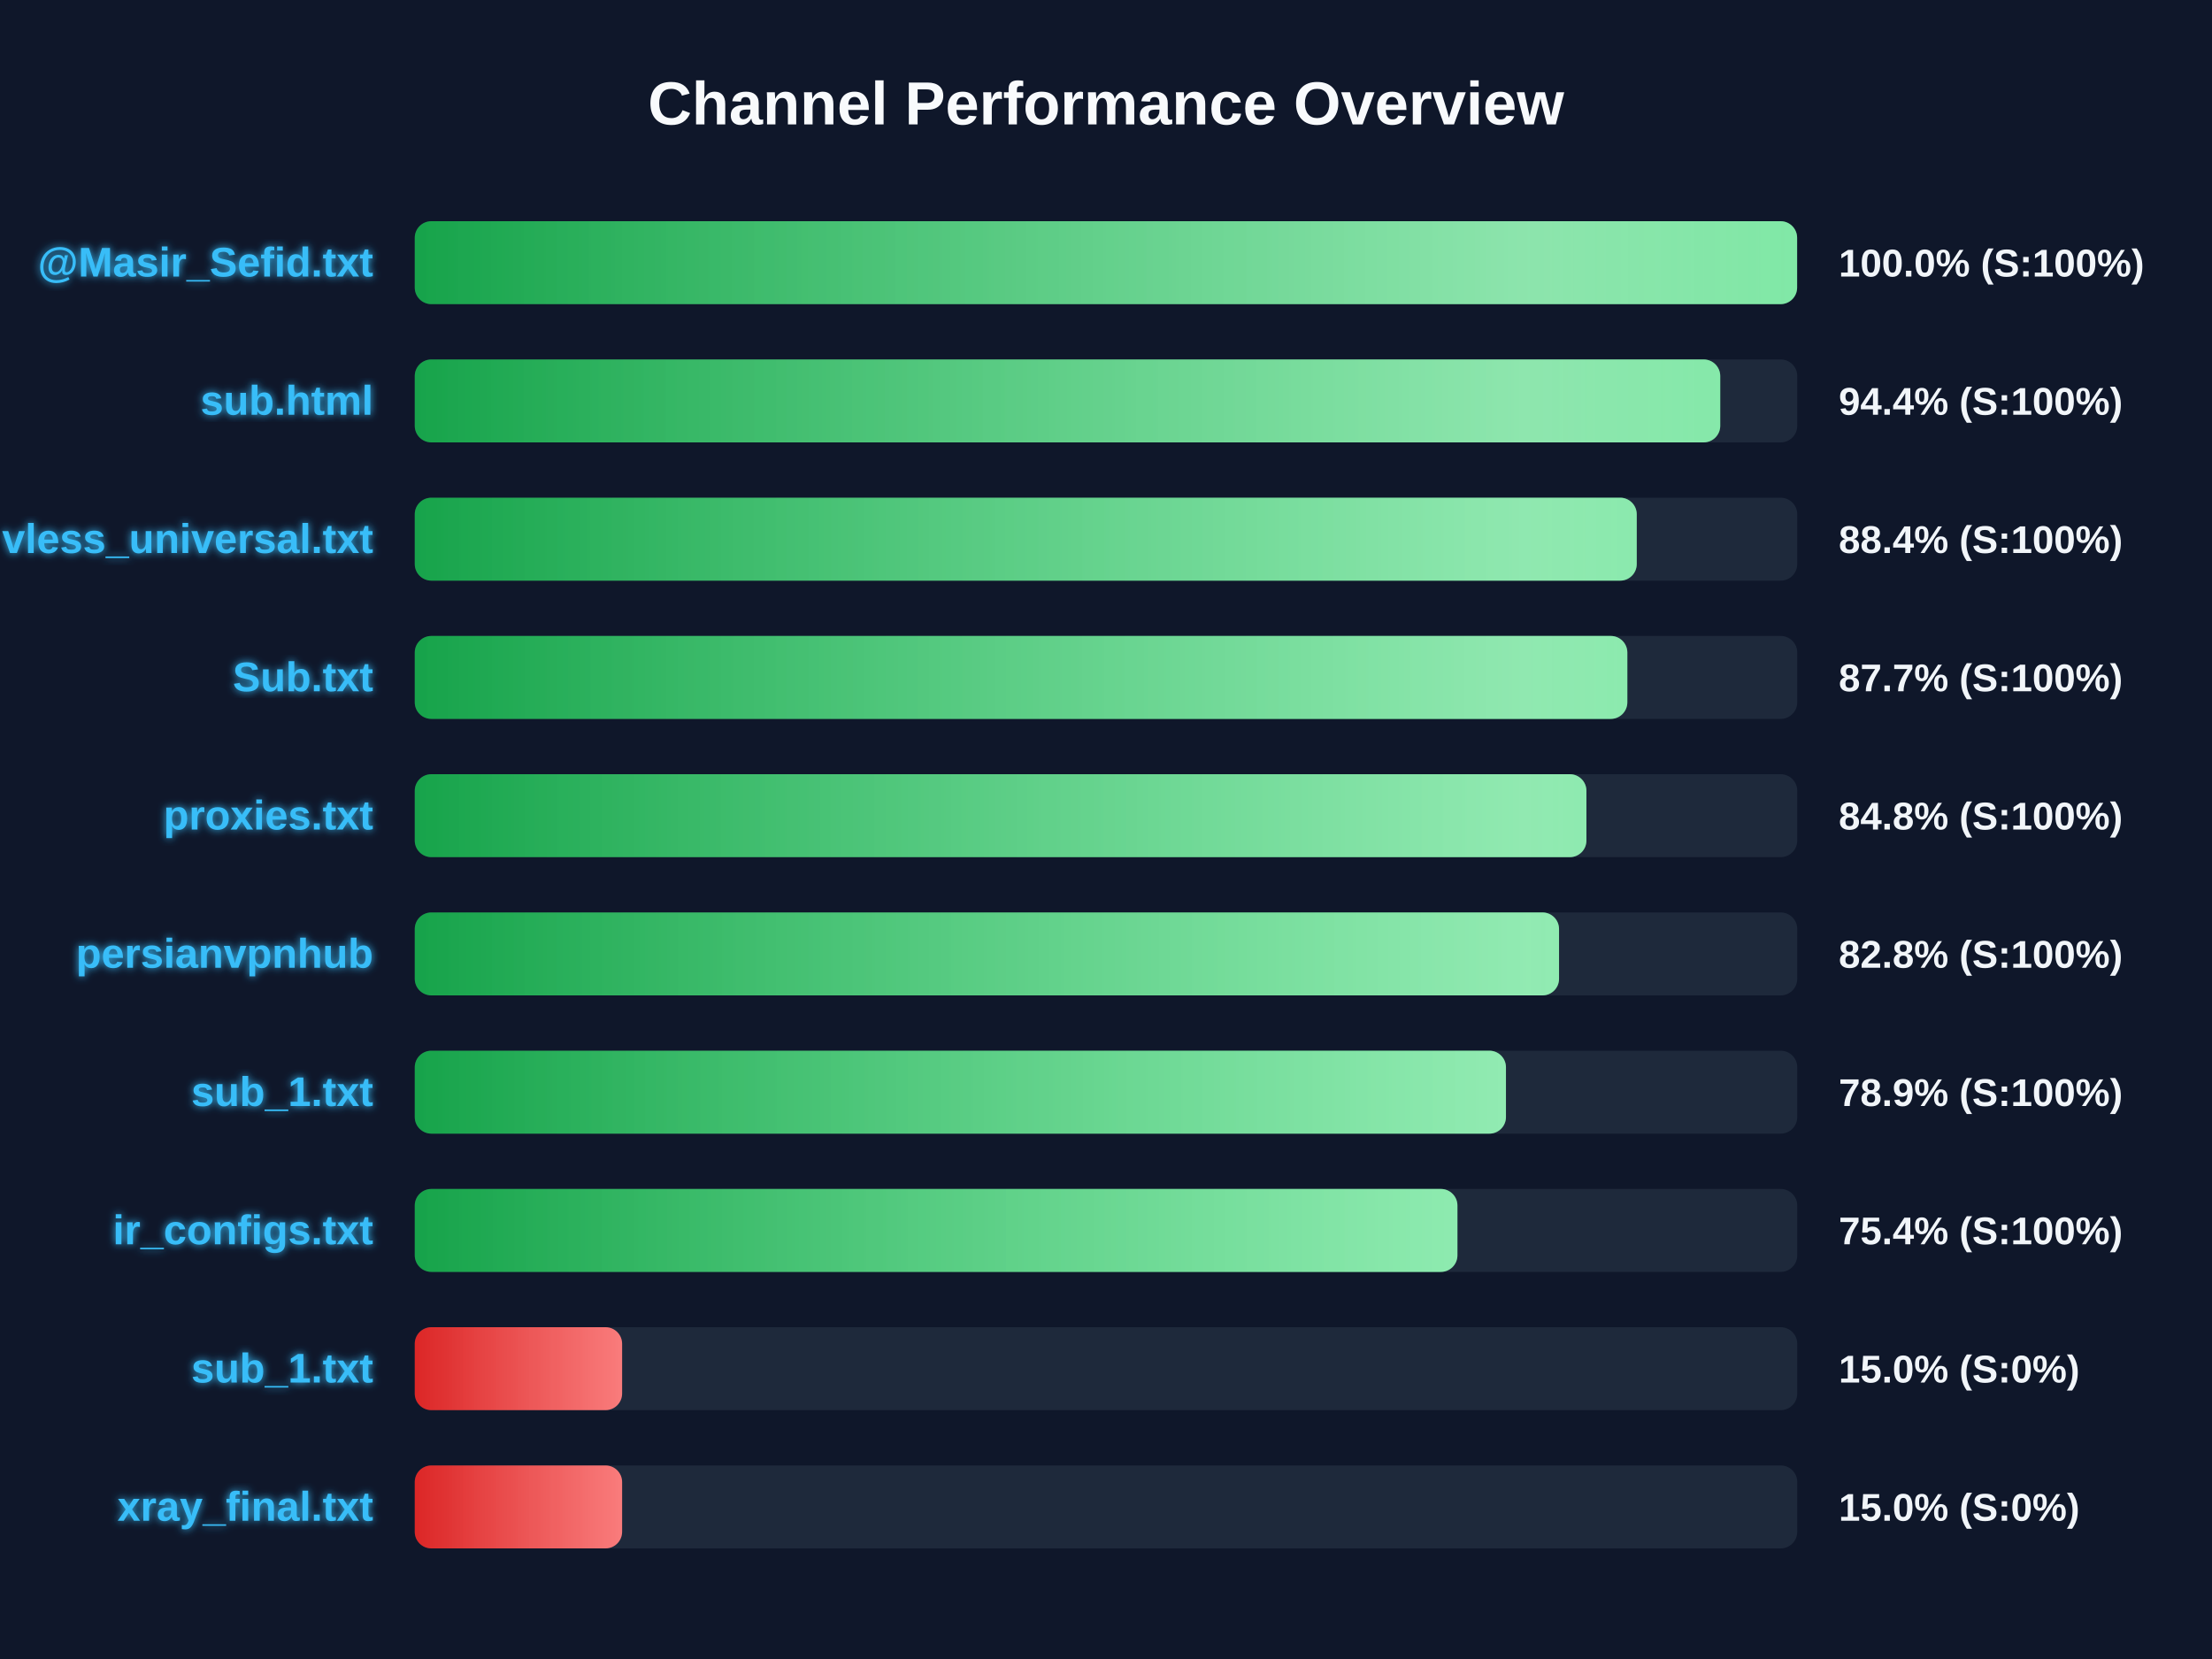
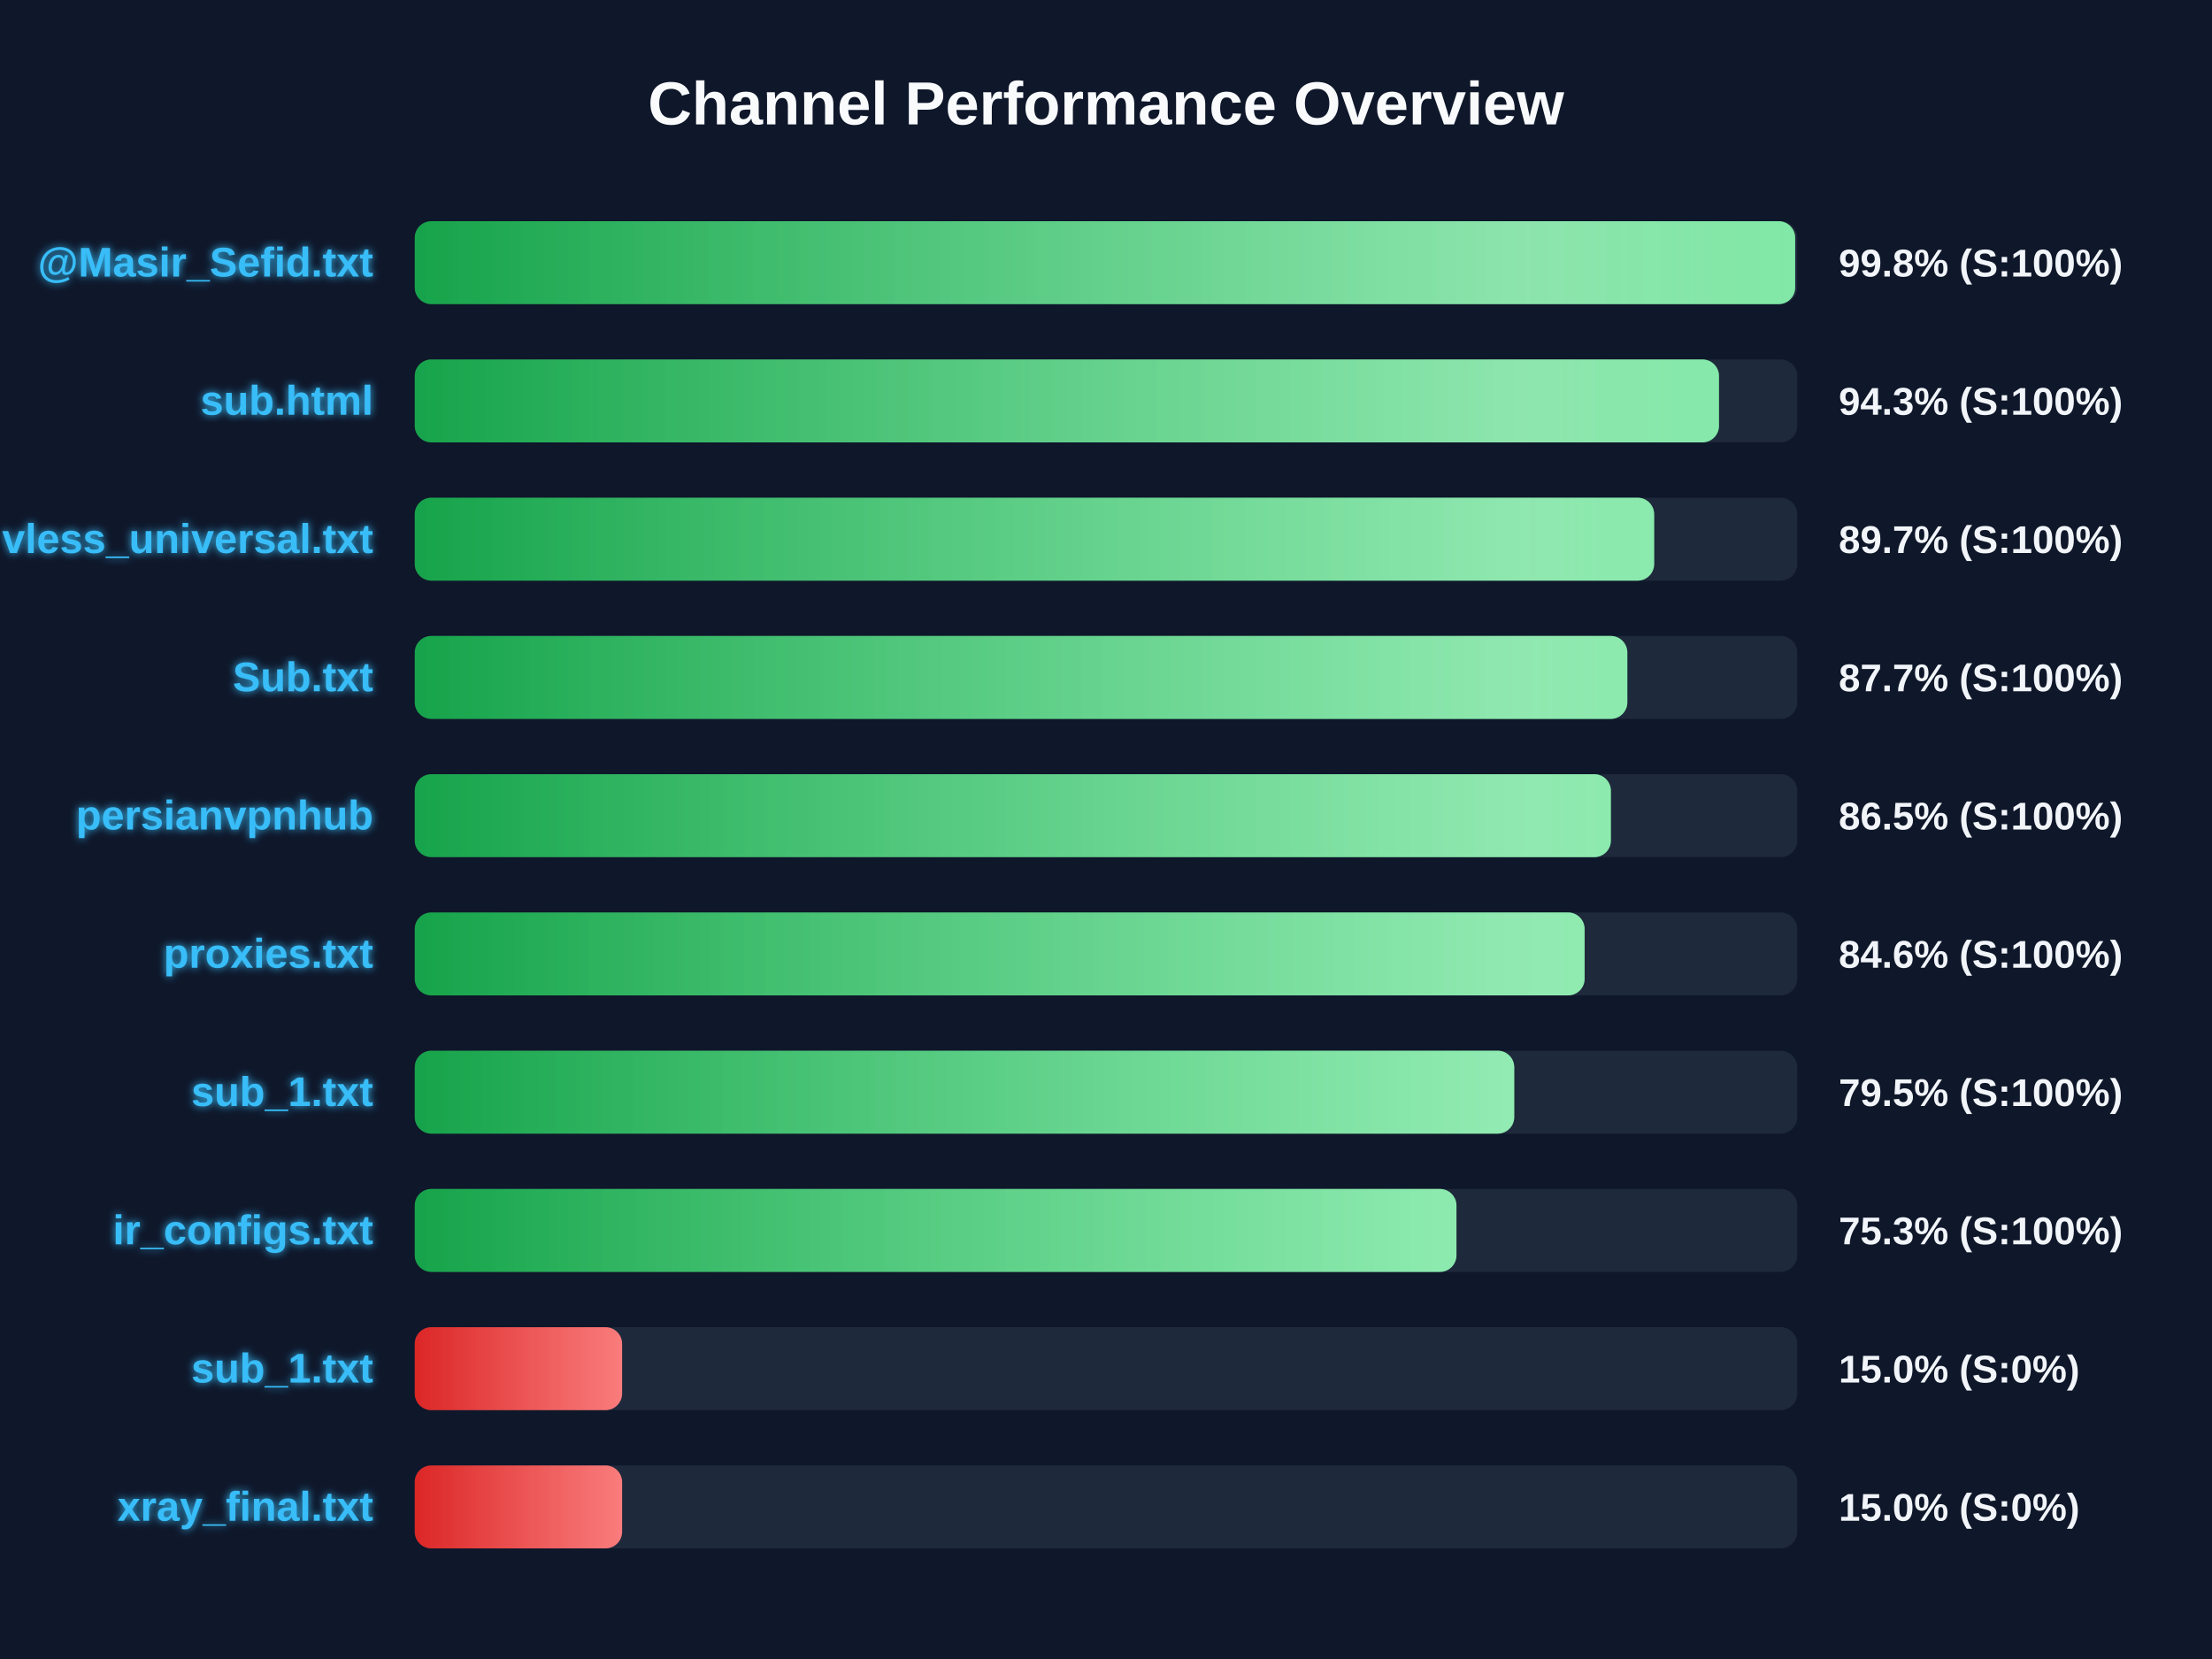
<svg xmlns="http://www.w3.org/2000/svg" width="800" height="600" version="1.1">
  <defs>
    <linearGradient id="grad-green" x1="0%" y1="0%" x2="100%" y2="0%">
      <stop offset="0%" stop-color="#16a34a" />
      <stop offset="100%" stop-color="#4ade80" />
    </linearGradient>
    <linearGradient id="grad-yellow" x1="0%" y1="0%" x2="100%" y2="0%">
      <stop offset="0%" stop-color="#ca8a04" />
      <stop offset="100%" stop-color="#fde047" />
    </linearGradient>
    <linearGradient id="grad-red" x1="0%" y1="0%" x2="100%" y2="0%">
      <stop offset="0%" stop-color="#dc2626" />
      <stop offset="100%" stop-color="#f87171" />
    </linearGradient>
    <linearGradient id="shimmer" x1="0%" y1="0%" x2="100%" y2="0%">
      <stop offset="0%" stop-color="rgba(255,255,255,0)" />
      <stop offset="50%" stop-color="rgba(255,255,255,0.4)" />
      <stop offset="100%" stop-color="rgba(255,255,255,0)" />
    </linearGradient>
    <filter id="glow" x="-20%" y="-20%" width="140%" height="140%">
      <feGaussianBlur stdDeviation="1.5" result="blur" />
      <feComposite in="SourceGraphic" in2="blur" operator="over" />
    </filter>
  </defs>
  <style>
        .bg-rect { fill: #0f172a; }
        .title { font: bold 22px 'Segoe UI', Arial, sans-serif; fill: #f8fafc; }
        .row { font: bold 15px 'Segoe UI', Arial, sans-serif; fill: #38bdf8; filter: url(#glow); }
        .score { font: bold 14px 'Segoe UI', Arial, sans-serif; fill: #f1f5f9; }
        @keyframes shimmer-anim {
            0% { transform: translateX(-100%); }
            100% { transform: translateX(200%); }
        }
        .shimmer-rect {
            animation: shimmer-anim 2.5s infinite linear;
        }
    </style>
  <rect width="100%" height="100%" class="bg-rect" />
  <text x="400" y="45" text-anchor="middle" class="title">Channel Performance Overview</text>
  <rect x="150" y="80" width="500" height="30" fill="#1e293b" rx="6" />
  <clipPath id="clip-0">
-     <rect x="150" y="80" width="499.95" height="30" rx="6" />
+     <rect x="150" y="80" width="499.25" height="30" rx="6" />
  </clipPath>
-   <rect x="150" y="80" width="499.95" height="30" fill="url(#grad-green)" rx="6" />
+   <rect x="150" y="80" width="499.25" height="30" fill="url(#grad-green)" rx="6" />
  <g clip-path="url(#clip-0)">
    <rect x="150" y="80" width="100%" height="30" fill="url(#shimmer)" class="shimmer-rect" />
  </g>
  <text x="135" y="100" text-anchor="end" class="row">@Masir_Sefid.txt</text>
-   <text x="665" y="100" text-anchor="start" class="score">100.0% (S:100%)</text>
+   <text x="665" y="100" text-anchor="start" class="score">99.8% (S:100%)</text>
  <rect x="150" y="130" width="500" height="30" fill="#1e293b" rx="6" />
  <clipPath id="clip-1">
-     <rect x="150" y="130" width="472.15" height="30" rx="6" />
+     <rect x="150" y="130" width="471.7" height="30" rx="6" />
  </clipPath>
-   <rect x="150" y="130" width="472.15" height="30" fill="url(#grad-green)" rx="6" />
+   <rect x="150" y="130" width="471.7" height="30" fill="url(#grad-green)" rx="6" />
  <g clip-path="url(#clip-1)">
    <rect x="150" y="130" width="100%" height="30" fill="url(#shimmer)" class="shimmer-rect" />
  </g>
  <text x="135" y="150" text-anchor="end" class="row">sub.html</text>
-   <text x="665" y="150" text-anchor="start" class="score">94.4% (S:100%)</text>
+   <text x="665" y="150" text-anchor="start" class="score">94.3% (S:100%)</text>
  <rect x="150" y="180" width="500" height="30" fill="#1e293b" rx="6" />
  <clipPath id="clip-2">
-     <rect x="150" y="180" width="441.95" height="30" rx="6" />
+     <rect x="150" y="180" width="448.25" height="30" rx="6" />
  </clipPath>
-   <rect x="150" y="180" width="441.95" height="30" fill="url(#grad-green)" rx="6" />
+   <rect x="150" y="180" width="448.25" height="30" fill="url(#grad-green)" rx="6" />
  <g clip-path="url(#clip-2)">
    <rect x="150" y="180" width="100%" height="30" fill="url(#shimmer)" class="shimmer-rect" />
  </g>
  <text x="135" y="200" text-anchor="end" class="row">vless_universal.txt</text>
-   <text x="665" y="200" text-anchor="start" class="score">88.4% (S:100%)</text>
+   <text x="665" y="200" text-anchor="start" class="score">89.7% (S:100%)</text>
  <rect x="150" y="230" width="500" height="30" fill="#1e293b" rx="6" />
  <clipPath id="clip-3">
    <rect x="150" y="230" width="438.55" height="30" rx="6" />
  </clipPath>
  <rect x="150" y="230" width="438.55" height="30" fill="url(#grad-green)" rx="6" />
  <g clip-path="url(#clip-3)">
    <rect x="150" y="230" width="100%" height="30" fill="url(#shimmer)" class="shimmer-rect" />
  </g>
  <text x="135" y="250" text-anchor="end" class="row">Sub.txt</text>
  <text x="665" y="250" text-anchor="start" class="score">87.7% (S:100%)</text>
  <rect x="150" y="280" width="500" height="30" fill="#1e293b" rx="6" />
  <clipPath id="clip-4">
-     <rect x="150" y="280" width="423.75" height="30" rx="6" />
+     <rect x="150" y="280" width="432.6" height="30" rx="6" />
  </clipPath>
-   <rect x="150" y="280" width="423.75" height="30" fill="url(#grad-green)" rx="6" />
+   <rect x="150" y="280" width="432.6" height="30" fill="url(#grad-green)" rx="6" />
  <g clip-path="url(#clip-4)">
    <rect x="150" y="280" width="100%" height="30" fill="url(#shimmer)" class="shimmer-rect" />
  </g>
-   <text x="135" y="300" text-anchor="end" class="row">proxies.txt</text>
-   <text x="665" y="300" text-anchor="start" class="score">84.8% (S:100%)</text>
+   <text x="135" y="300" text-anchor="end" class="row">persianvpnhub</text>
+   <text x="665" y="300" text-anchor="start" class="score">86.5% (S:100%)</text>
  <rect x="150" y="330" width="500" height="30" fill="#1e293b" rx="6" />
  <clipPath id="clip-5">
-     <rect x="150" y="330" width="413.85" height="30" rx="6" />
+     <rect x="150" y="330" width="423.1" height="30" rx="6" />
  </clipPath>
-   <rect x="150" y="330" width="413.85" height="30" fill="url(#grad-green)" rx="6" />
+   <rect x="150" y="330" width="423.1" height="30" fill="url(#grad-green)" rx="6" />
  <g clip-path="url(#clip-5)">
    <rect x="150" y="330" width="100%" height="30" fill="url(#shimmer)" class="shimmer-rect" />
  </g>
-   <text x="135" y="350" text-anchor="end" class="row">persianvpnhub</text>
-   <text x="665" y="350" text-anchor="start" class="score">82.8% (S:100%)</text>
+   <text x="135" y="350" text-anchor="end" class="row">proxies.txt</text>
+   <text x="665" y="350" text-anchor="start" class="score">84.6% (S:100%)</text>
  <rect x="150" y="380" width="500" height="30" fill="#1e293b" rx="6" />
  <clipPath id="clip-6">
-     <rect x="150" y="380" width="394.65" height="30" rx="6" />
+     <rect x="150" y="380" width="397.65" height="30" rx="6" />
  </clipPath>
-   <rect x="150" y="380" width="394.65" height="30" fill="url(#grad-green)" rx="6" />
+   <rect x="150" y="380" width="397.65" height="30" fill="url(#grad-green)" rx="6" />
  <g clip-path="url(#clip-6)">
    <rect x="150" y="380" width="100%" height="30" fill="url(#shimmer)" class="shimmer-rect" />
  </g>
  <text x="135" y="400" text-anchor="end" class="row">sub_1.txt</text>
-   <text x="665" y="400" text-anchor="start" class="score">78.9% (S:100%)</text>
+   <text x="665" y="400" text-anchor="start" class="score">79.5% (S:100%)</text>
  <rect x="150" y="430" width="500" height="30" fill="#1e293b" rx="6" />
  <clipPath id="clip-7">
-     <rect x="150" y="430" width="377.1" height="30" rx="6" />
+     <rect x="150" y="430" width="376.75" height="30" rx="6" />
  </clipPath>
-   <rect x="150" y="430" width="377.1" height="30" fill="url(#grad-green)" rx="6" />
+   <rect x="150" y="430" width="376.75" height="30" fill="url(#grad-green)" rx="6" />
  <g clip-path="url(#clip-7)">
    <rect x="150" y="430" width="100%" height="30" fill="url(#shimmer)" class="shimmer-rect" />
  </g>
  <text x="135" y="450" text-anchor="end" class="row">ir_configs.txt</text>
-   <text x="665" y="450" text-anchor="start" class="score">75.4% (S:100%)</text>
+   <text x="665" y="450" text-anchor="start" class="score">75.3% (S:100%)</text>
  <rect x="150" y="480" width="500" height="30" fill="#1e293b" rx="6" />
  <clipPath id="clip-8">
    <rect x="150" y="480" width="75.0" height="30" rx="6" />
  </clipPath>
  <rect x="150" y="480" width="75.0" height="30" fill="url(#grad-red)" rx="6" />
  <g clip-path="url(#clip-8)">
    <rect x="150" y="480" width="100%" height="30" fill="url(#shimmer)" class="shimmer-rect" />
  </g>
  <text x="135" y="500" text-anchor="end" class="row">sub_1.txt</text>
  <text x="665" y="500" text-anchor="start" class="score">15.0% (S:0%)</text>
  <rect x="150" y="530" width="500" height="30" fill="#1e293b" rx="6" />
  <clipPath id="clip-9">
    <rect x="150" y="530" width="75.0" height="30" rx="6" />
  </clipPath>
  <rect x="150" y="530" width="75.0" height="30" fill="url(#grad-red)" rx="6" />
  <g clip-path="url(#clip-9)">
    <rect x="150" y="530" width="100%" height="30" fill="url(#shimmer)" class="shimmer-rect" />
  </g>
  <text x="135" y="550" text-anchor="end" class="row">xray_final.txt</text>
  <text x="665" y="550" text-anchor="start" class="score">15.0% (S:0%)</text>
</svg>
